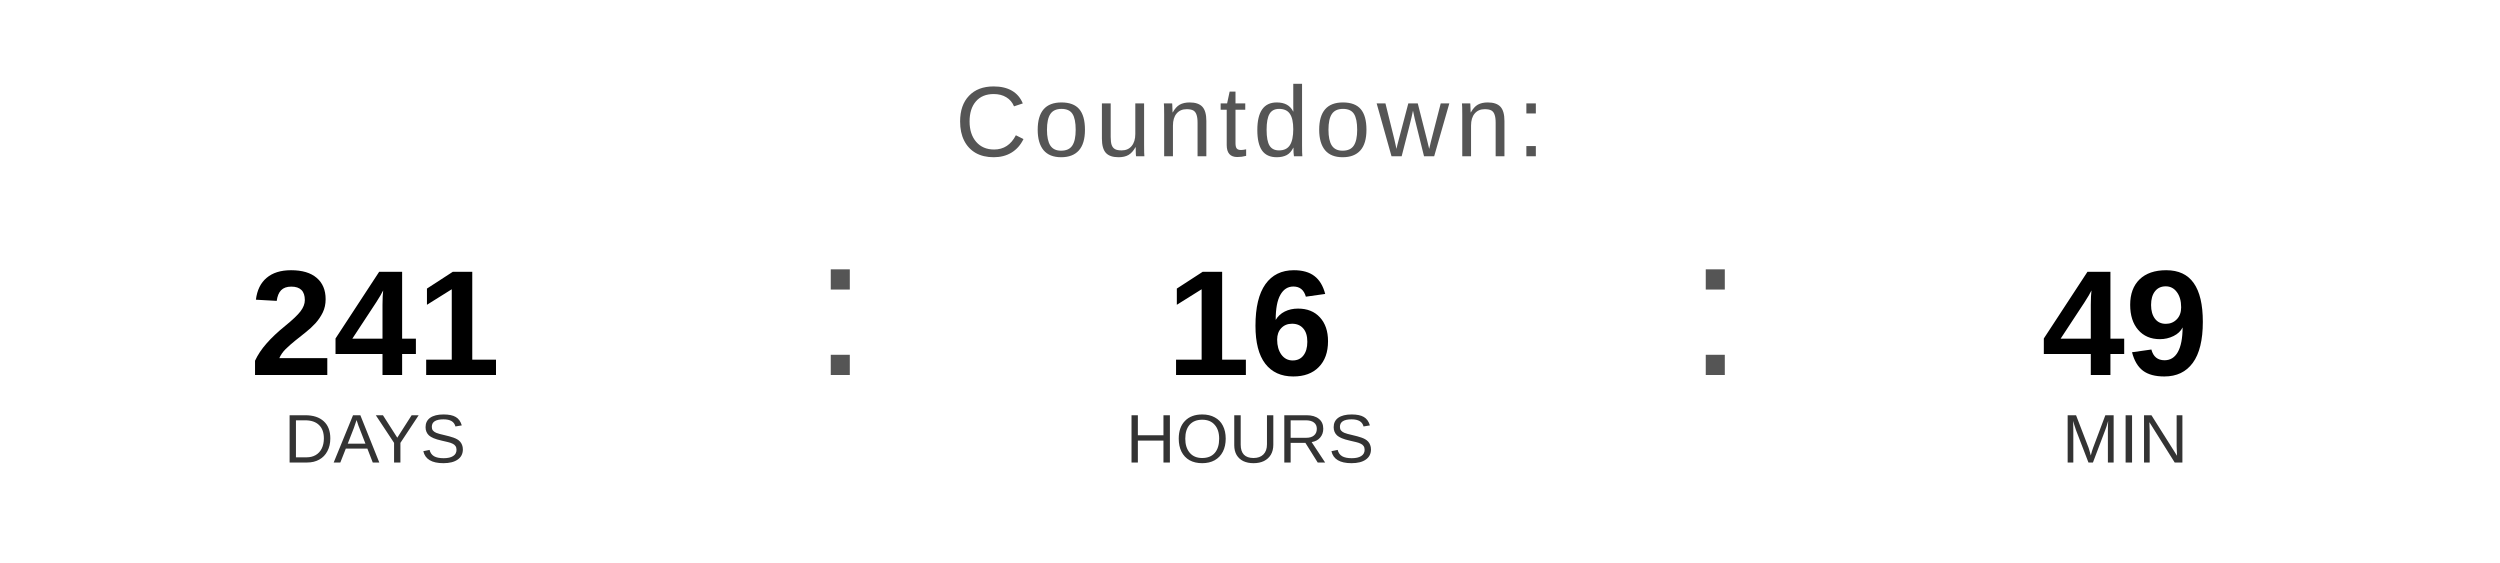
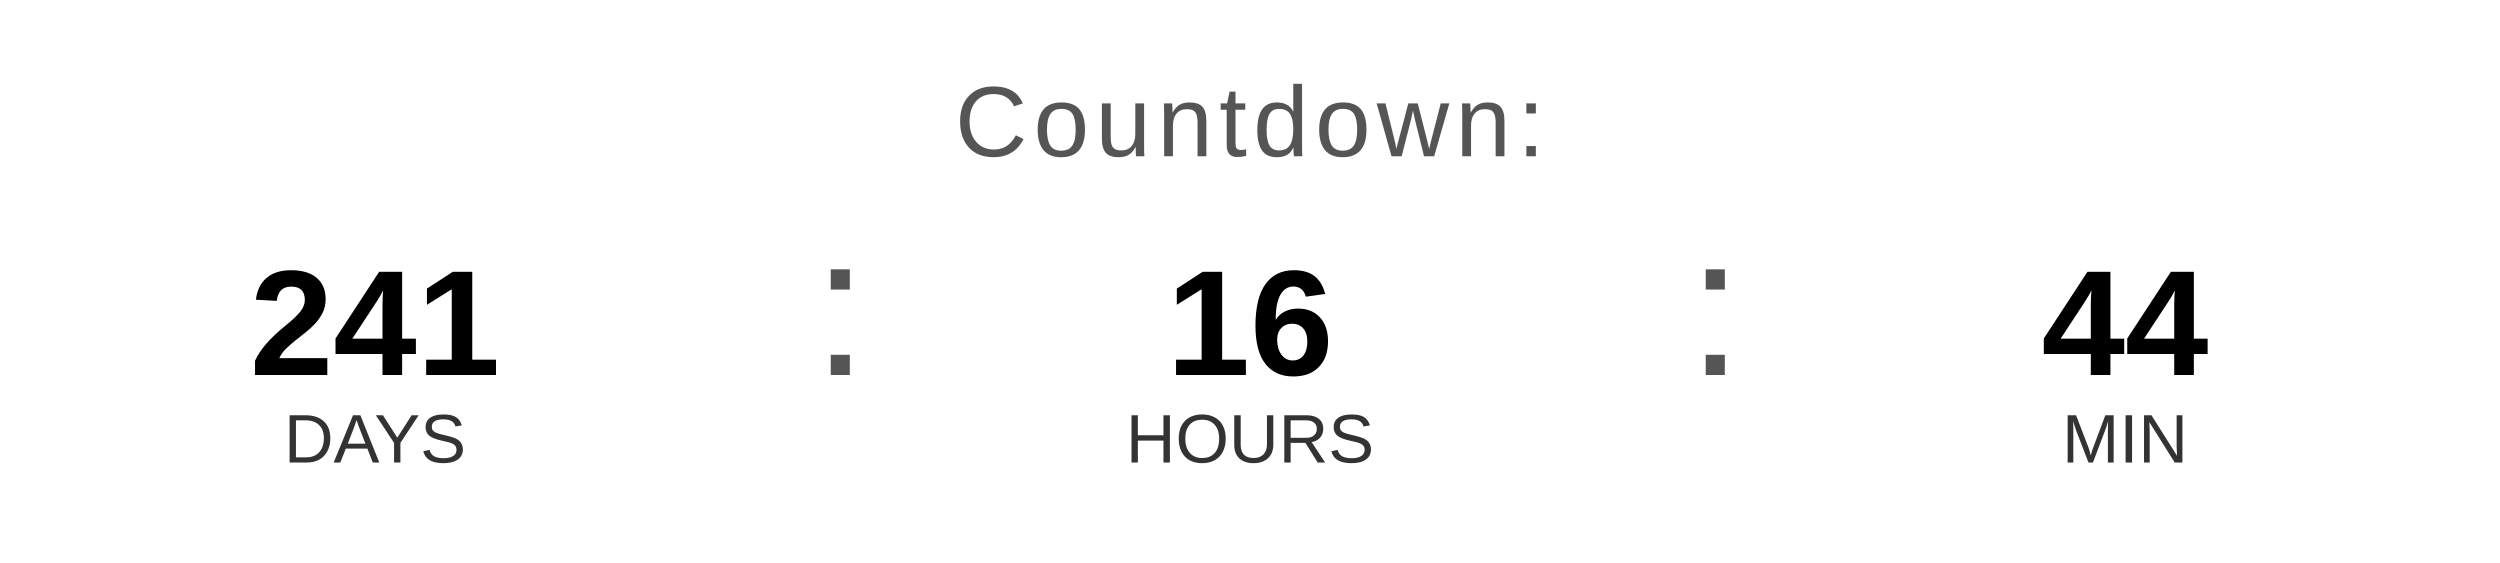
<svg xmlns="http://www.w3.org/2000/svg" width="400" height="90" viewBox="0 0 400 90">
  <text x="200" y="25" font-family="Arial, Helvetica, sans-serif" font-size="16" fill="#555555" text-anchor="middle" letter-spacing="1">
    Countdown:
  </text>
  <text x="60" y="60" font-family="Arial, Helvetica, sans-serif" font-size="24" font-weight="bold" fill="#000000" text-anchor="middle">241</text>
  <text x="60" y="74" font-family="Arial, Helvetica, sans-serif" font-size="11" fill="#333333" text-anchor="middle">DAYS</text>
  <text x="130" y="60" font-family="Arial, sans-serif" font-size="32" fill="#555555">:</text>
  <text x="200" y="60" font-family="Arial, Helvetica, sans-serif" font-size="24" font-weight="bold" fill="#000000" text-anchor="middle">16</text>
  <text x="200" y="74" font-family="Arial, Helvetica, sans-serif" font-size="11" fill="#333333" text-anchor="middle">HOURS</text>
  <text x="270" y="60" font-family="Arial, sans-serif" font-size="32" fill="#555555">:</text>
-   <text x="340" y="60" font-family="Arial, Helvetica, sans-serif" font-size="24" font-weight="bold" fill="#000000" text-anchor="middle">49</text>
+   <text x="340" y="60" font-family="Arial, Helvetica, sans-serif" font-size="24" font-weight="bold" fill="#000000" text-anchor="middle">44</text>
  <text x="340" y="74" font-family="Arial, Helvetica, sans-serif" font-size="11" fill="#333333" text-anchor="middle">MIN</text>
</svg>
